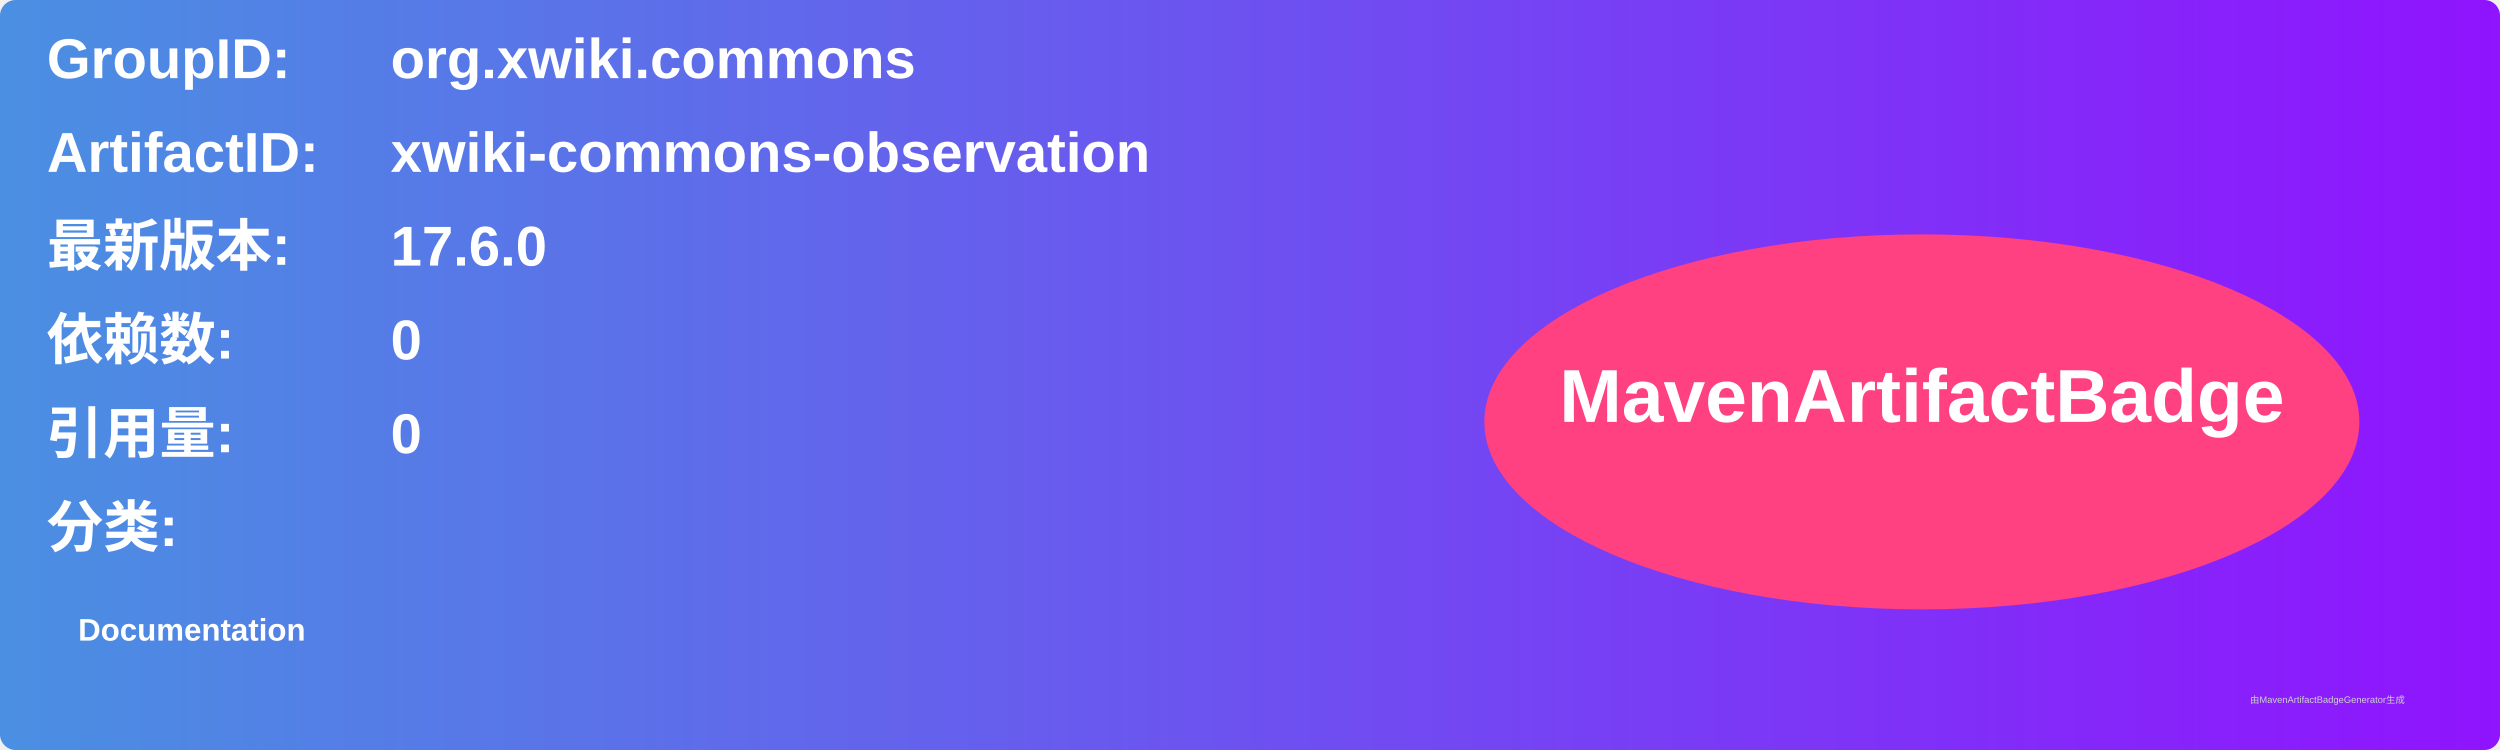
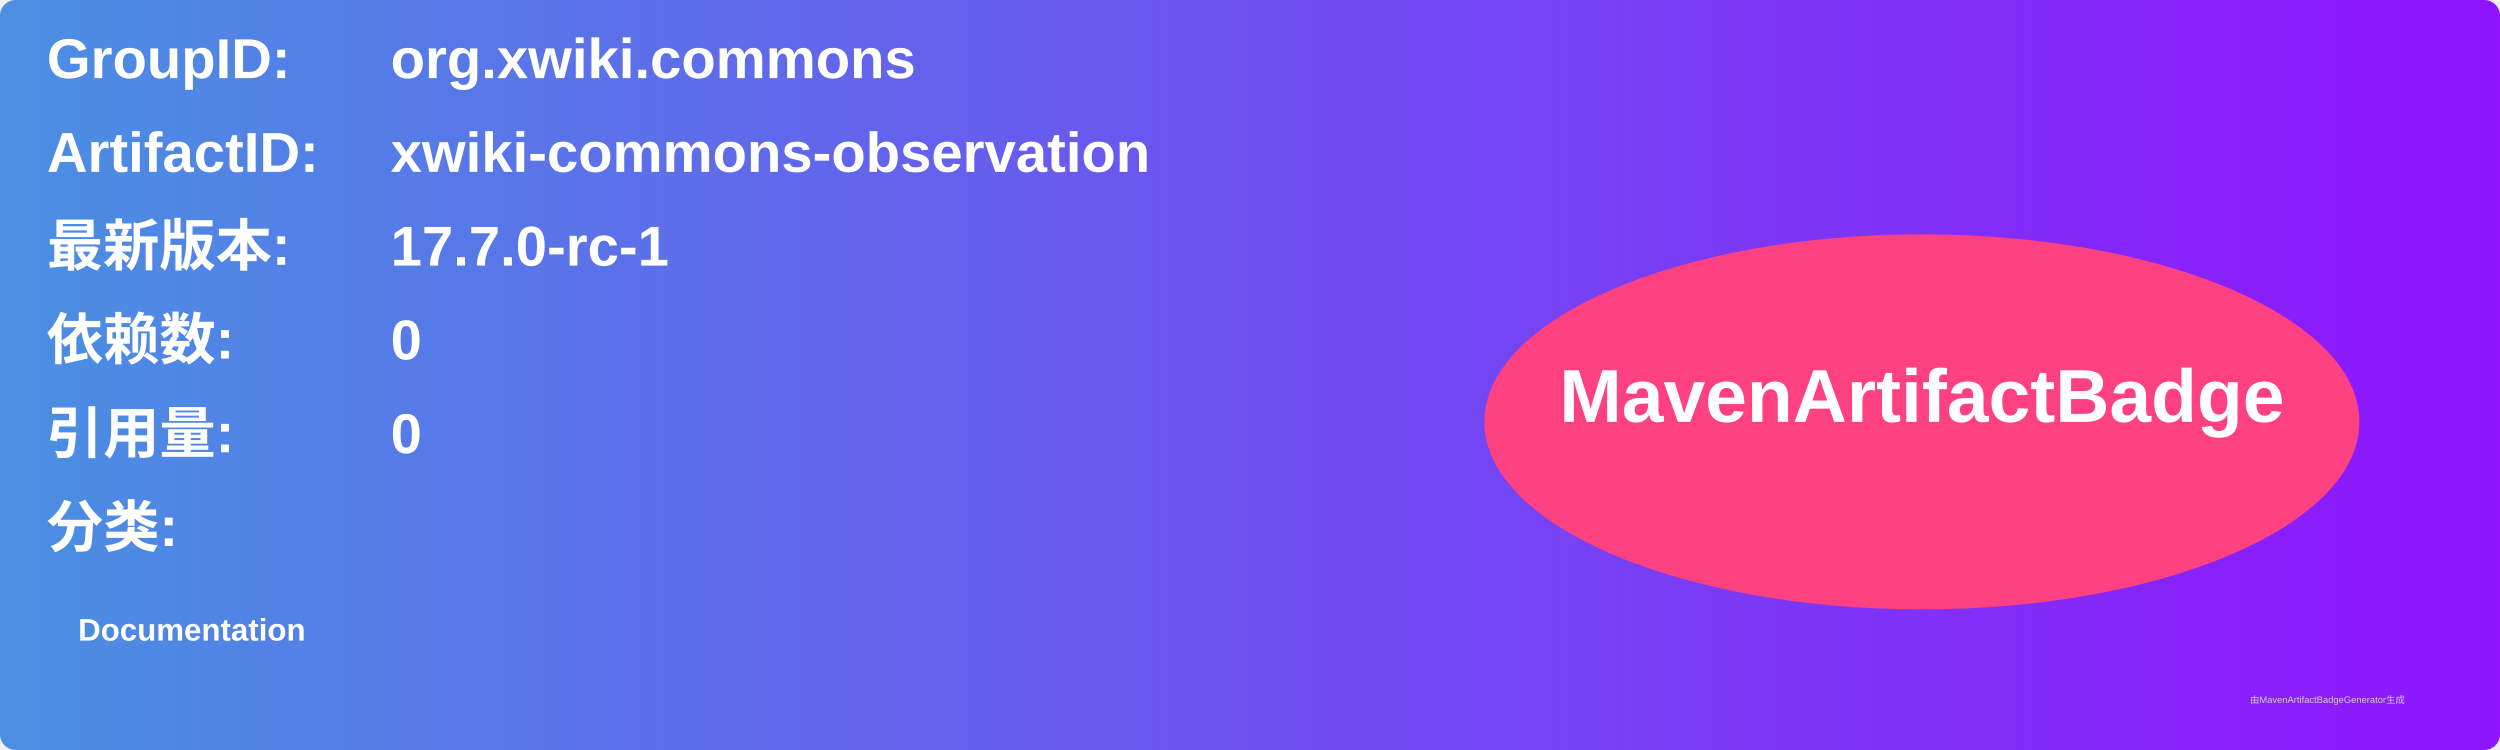
<svg xmlns="http://www.w3.org/2000/svg" width="800" height="240" viewBox="0 0 800 240">
  <linearGradient id="grad" x1="0%" y1="0%" x2="100%" y2="0%">
    <stop offset="0%" stop-color="#4a90e2" />
    <stop offset="100%" stop-color="#9013fe" />
  </linearGradient>
  <rect width="100%" height="100%" rx="5" ry="5" fill="url(#grad)" />
  <g transform="translate(15, 15)">
    <text x="0" y="10" font-family="Arial" font-size="18" fill="white" font-weight="bold" width="260">GroupID:</text>
    <text x="110" y="10" font-family="Arial" font-size="18" fill="white" font-weight="bold" width="460">org.xwiki.commons</text>
    <text x="0" y="40" font-family="Arial" font-size="18" fill="white" font-weight="bold" width="260">ArtifactID:</text>
    <text x="110" y="40" font-family="Arial" font-size="18" fill="white" font-weight="bold" width="460">xwiki-commons-observation</text>
    <text x="0" y="70" font-family="Arial" font-size="18" fill="white" font-weight="bold">最新版本:</text>
    <text x="110" y="70" font-family="Arial" font-size="18" fill="white" font-weight="bold">
-       <tspan font-weight="bold">17.6.0</tspan>
+       <tspan font-weight="bold">17.7.0-rc-1</tspan>
    </text>
    <text x="0" y="100" font-family="Arial" font-size="18" fill="white" font-weight="bold">依赖数: </text>
    <text x="110" y="100" font-family="Arial" font-size="18" fill="white">
      <tspan font-weight="bold">0</tspan>
    </text>
    <text x="0" y="130" font-family="Arial" font-size="18" fill="white" font-weight="bold">引用量: </text>
    <text x="110" y="130" font-family="Arial" font-size="18" fill="white">
      <tspan font-weight="bold">0</tspan>
    </text>
    <text x="0" y="160" font-family="Arial" font-size="18" fill="white" font-weight="bold">分类:</text>
    <text x="10" y="190" font-family="Arial" font-size="10" fill="white">
      <tspan font-weight="bold">Documentation</tspan>
    </text>
    <ellipse cx="600" cy="120" rx="140" ry="60" fill="#ff4081" />
    <text x="600" y="120" text-anchor="middle" font-family="Arial" font-size="24" fill="white" font-weight="bold">MavenArtifactBadge</text>
  </g>
  <text x="720" y="225" font-family="Arial" font-size="3" fill="#d0d0d0">由MavenArtifactBadgeGenerator生成</text>
</svg>
